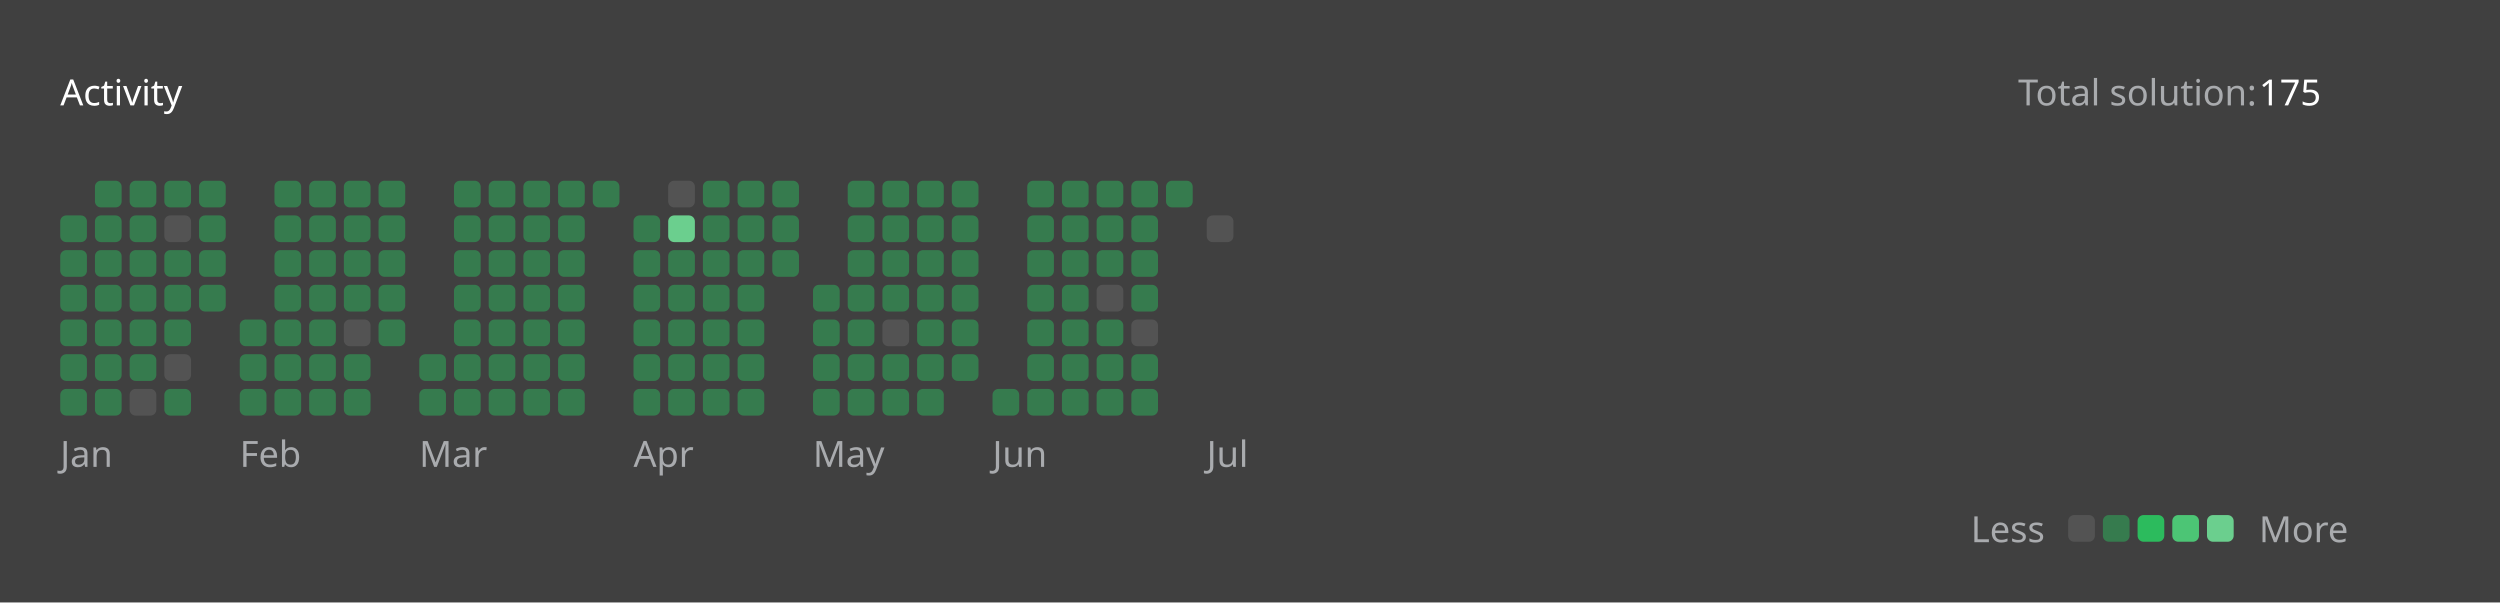
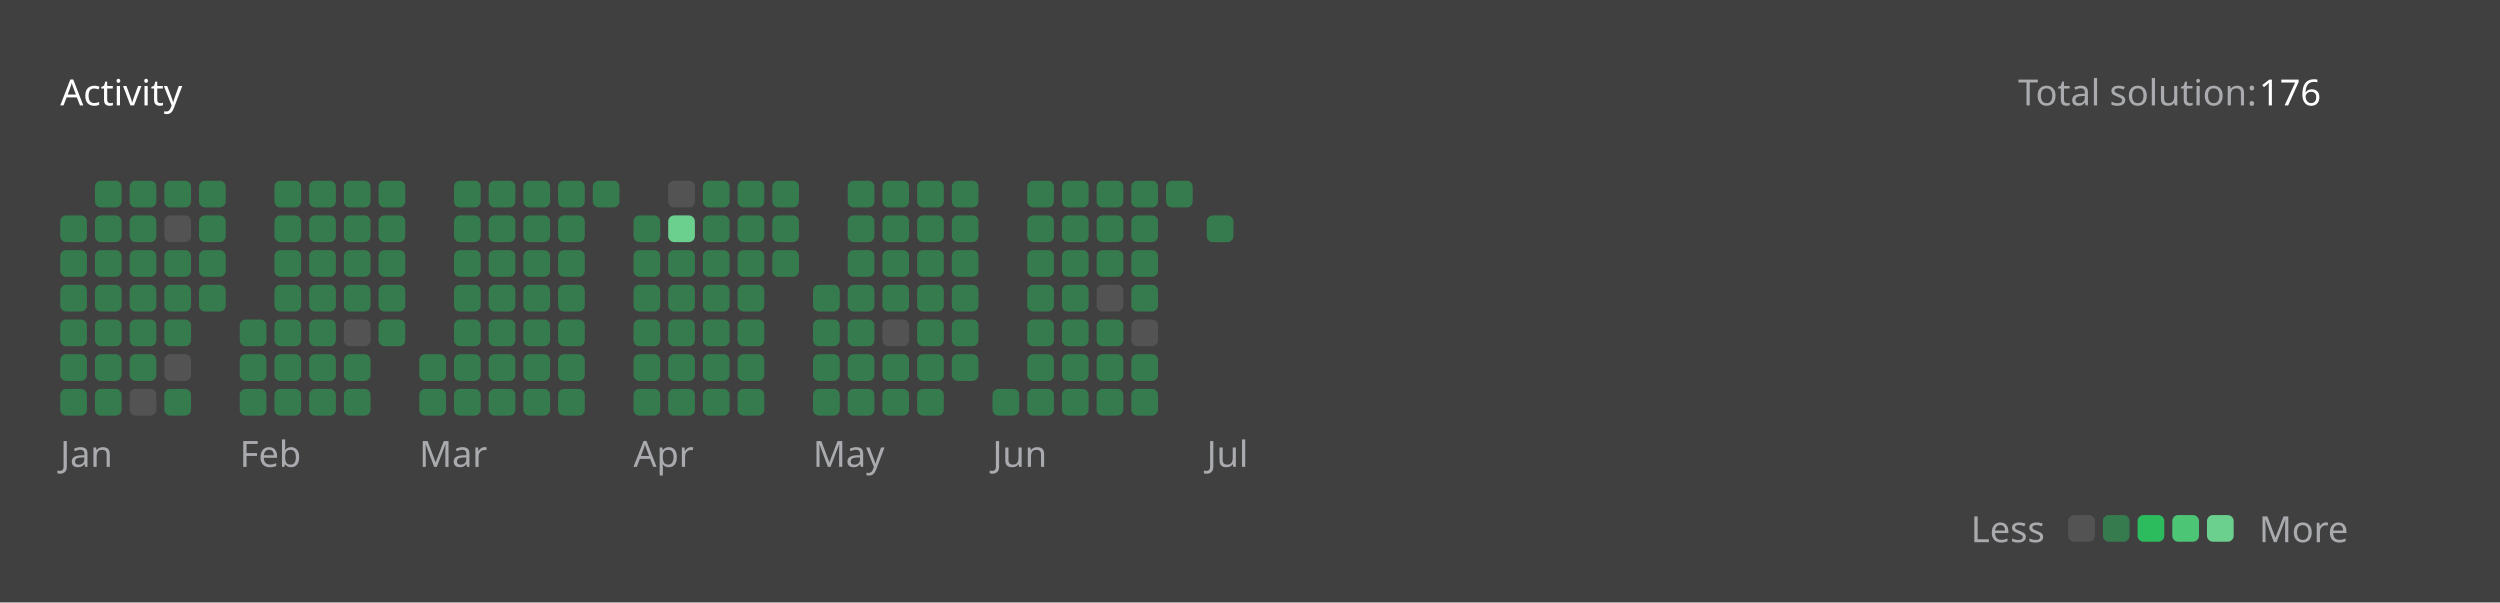
<svg xmlns="http://www.w3.org/2000/svg" version="1.1" height="200" width="830" viewBox="0 0 830 200">
  <style>*{font-family: "Segoe UI", Tahoma, Geneva, Verdana, sans-serif;}</style>
  <style>.title{font-weight: 500;font-size: 1rem;}</style>
  <style>.rotate-90{transform: rotate(-90deg);transform-origin: center;transform-box: fill-box;}</style>
  <style>.state{font-size: .75rem;}</style>
  <style>.light{color: #ffffff;fill: #ffffff;}</style>
  <style>.light-gray{color: #eff2f699;fill: #eff2f699;}</style>
  <style>.dark-gray{color: #ebebf54d;fill: #ebebf54d;}</style>
  <style>.gray{color: #747474;fill: #747474;}</style>
  <style>.orange{color: #ffa116;fill: #ffa116;}</style>
  <style>.background{color: #404040;fill: #404040;}</style>
  <style>.level-1-block{fill: #ffffff1a;}</style>
  <style>.level-2-block{fill: #2cb55d80;}</style>
  <style>.level-3-block{fill: #2cbb5dff;}</style>
  <style>.level-4-block{fill: #4cc575ff;}</style>
  <style>.level-5-block{fill: #6bcf8eff;}</style>
  <rect fill="#404040" x="0" y="0" width="830" height="200" rx="0.5rem" />
  <g text-anchor="start" text-decoration="1" class="title">
    <text x="20" y="35">
      <tspan class="light">Activity</tspan>
      <tspan class="orange" />
    </text>
  </g>
  <g class="state">
    <text x="670" y="35" class="light-gray"> Total solution: </text>
-     <text x="750" y="35" class="light"> 175 </text>
+     <text x="750" y="35" class="light"> 176 </text>
    <text x="678.88" y="180" class="light-gray" text-anchor="end">Less</text>
    <rect x="686.64" y="171" width="8.86" height="8.86" rx="2" ry="2" class="level-1-block" />
    <rect x="698.16" y="171" width="8.86" height="8.86" rx="2" ry="2" class="level-2-block" />
    <rect x="709.68" y="171" width="8.86" height="8.86" rx="2" ry="2" class="level-3-block" />
    <rect x="721.2" y="171" width="8.86" height="8.86" rx="2" ry="2" class="level-4-block" />
    <rect x="732.72" y="171" width="8.86" height="8.86" rx="2" ry="2" class="level-5-block" />
    <text x="750" y="180" class="light-gray">More</text>
  </g>
  <g x="20" y="60">
    <g x="20" y="60">
      <g x="20.0" y="60">
        <rect x="20.0" y="71.52" width="8.86" height="8.86" rx="2" ry="2" class="level-2-block" />
        <rect x="20.0" y="83.04" width="8.86" height="8.86" rx="2" ry="2" class="level-2-block" />
        <rect x="20.0" y="94.56" width="8.86" height="8.86" rx="2" ry="2" class="level-2-block" />
        <rect x="20.0" y="106.08" width="8.86" height="8.86" rx="2" ry="2" class="level-2-block" />
        <rect x="20.0" y="117.6" width="8.86" height="8.86" rx="2" ry="2" class="level-2-block" />
        <rect x="20.0" y="129.12" width="8.86" height="8.86" rx="2" ry="2" class="level-2-block" />
      </g>
      <g x="31.52" y="60">
        <rect x="31.52" y="60.0" width="8.86" height="8.86" rx="2" ry="2" class="level-2-block" />
        <rect x="31.52" y="71.52" width="8.86" height="8.86" rx="2" ry="2" class="level-2-block" />
        <rect x="31.52" y="83.04" width="8.86" height="8.86" rx="2" ry="2" class="level-2-block" />
        <rect x="31.52" y="94.56" width="8.86" height="8.86" rx="2" ry="2" class="level-2-block" />
        <rect x="31.52" y="106.08" width="8.86" height="8.86" rx="2" ry="2" class="level-2-block" />
        <rect x="31.52" y="117.6" width="8.86" height="8.86" rx="2" ry="2" class="level-2-block" />
        <rect x="31.52" y="129.12" width="8.86" height="8.86" rx="2" ry="2" class="level-2-block" />
      </g>
      <g x="43.04" y="60">
        <rect x="43.04" y="60.0" width="8.86" height="8.86" rx="2" ry="2" class="level-2-block" />
        <rect x="43.04" y="71.52" width="8.86" height="8.86" rx="2" ry="2" class="level-2-block" />
        <rect x="43.04" y="83.04" width="8.86" height="8.86" rx="2" ry="2" class="level-2-block" />
        <rect x="43.04" y="94.56" width="8.86" height="8.86" rx="2" ry="2" class="level-2-block" />
        <rect x="43.04" y="106.08" width="8.86" height="8.86" rx="2" ry="2" class="level-2-block" />
        <rect x="43.04" y="117.6" width="8.86" height="8.86" rx="2" ry="2" class="level-2-block" />
        <rect x="43.04" y="129.12" width="8.86" height="8.86" rx="2" ry="2" class="level-1-block" />
      </g>
      <g x="54.56" y="60">
        <rect x="54.56" y="60.0" width="8.86" height="8.86" rx="2" ry="2" class="level-2-block" />
        <rect x="54.56" y="71.52" width="8.86" height="8.86" rx="2" ry="2" class="level-1-block" />
        <rect x="54.56" y="83.04" width="8.86" height="8.86" rx="2" ry="2" class="level-2-block" />
        <rect x="54.56" y="94.56" width="8.86" height="8.86" rx="2" ry="2" class="level-2-block" />
        <rect x="54.56" y="106.08" width="8.86" height="8.86" rx="2" ry="2" class="level-2-block" />
        <rect x="54.56" y="117.6" width="8.86" height="8.86" rx="2" ry="2" class="level-1-block" />
        <rect x="54.56" y="129.12" width="8.86" height="8.86" rx="2" ry="2" class="level-2-block" />
      </g>
      <g x="66.08" y="60">
        <rect x="66.08" y="60.0" width="8.86" height="8.86" rx="2" ry="2" class="level-2-block" />
        <rect x="66.08" y="71.52" width="8.86" height="8.86" rx="2" ry="2" class="level-2-block" />
        <rect x="66.08" y="83.04" width="8.86" height="8.86" rx="2" ry="2" class="level-2-block" />
        <rect x="66.08" y="94.56" width="8.86" height="8.86" rx="2" ry="2" class="level-2-block" />
      </g>
      <text x="20.0" y="155" class="light-gray state">Jan</text>
    </g>
  </g>
  <g x="79.6" y="60">
    <g x="79.6" y="60">
      <g x="79.6" y="60">
        <rect x="79.6" y="106.08" width="8.86" height="8.86" rx="2" ry="2" class="level-2-block" />
        <rect x="79.6" y="117.6" width="8.86" height="8.86" rx="2" ry="2" class="level-2-block" />
        <rect x="79.6" y="129.12" width="8.86" height="8.86" rx="2" ry="2" class="level-2-block" />
      </g>
      <g x="91.12" y="60">
        <rect x="91.12" y="60.0" width="8.86" height="8.86" rx="2" ry="2" class="level-2-block" />
        <rect x="91.12" y="71.52" width="8.86" height="8.86" rx="2" ry="2" class="level-2-block" />
        <rect x="91.12" y="83.04" width="8.86" height="8.86" rx="2" ry="2" class="level-2-block" />
        <rect x="91.12" y="94.56" width="8.86" height="8.86" rx="2" ry="2" class="level-2-block" />
        <rect x="91.12" y="106.08" width="8.86" height="8.86" rx="2" ry="2" class="level-2-block" />
        <rect x="91.12" y="117.6" width="8.86" height="8.86" rx="2" ry="2" class="level-2-block" />
        <rect x="91.12" y="129.12" width="8.86" height="8.86" rx="2" ry="2" class="level-2-block" />
      </g>
      <g x="102.64" y="60">
        <rect x="102.64" y="60.0" width="8.86" height="8.86" rx="2" ry="2" class="level-2-block" />
        <rect x="102.64" y="71.52" width="8.86" height="8.86" rx="2" ry="2" class="level-2-block" />
        <rect x="102.64" y="83.04" width="8.86" height="8.86" rx="2" ry="2" class="level-2-block" />
        <rect x="102.64" y="94.56" width="8.86" height="8.86" rx="2" ry="2" class="level-2-block" />
        <rect x="102.64" y="106.08" width="8.86" height="8.86" rx="2" ry="2" class="level-2-block" />
        <rect x="102.64" y="117.6" width="8.86" height="8.86" rx="2" ry="2" class="level-2-block" />
        <rect x="102.64" y="129.12" width="8.86" height="8.86" rx="2" ry="2" class="level-2-block" />
      </g>
      <g x="114.16" y="60">
        <rect x="114.16" y="60.0" width="8.86" height="8.86" rx="2" ry="2" class="level-2-block" />
        <rect x="114.16" y="71.52" width="8.86" height="8.86" rx="2" ry="2" class="level-2-block" />
        <rect x="114.16" y="83.04" width="8.86" height="8.86" rx="2" ry="2" class="level-2-block" />
        <rect x="114.16" y="94.56" width="8.86" height="8.86" rx="2" ry="2" class="level-2-block" />
        <rect x="114.16" y="106.08" width="8.86" height="8.86" rx="2" ry="2" class="level-1-block" />
        <rect x="114.16" y="117.6" width="8.86" height="8.86" rx="2" ry="2" class="level-2-block" />
        <rect x="114.16" y="129.12" width="8.86" height="8.86" rx="2" ry="2" class="level-2-block" />
      </g>
      <g x="125.68" y="60">
        <rect x="125.68" y="60.0" width="8.86" height="8.86" rx="2" ry="2" class="level-2-block" />
        <rect x="125.68" y="71.52" width="8.86" height="8.86" rx="2" ry="2" class="level-2-block" />
        <rect x="125.68" y="83.04" width="8.86" height="8.86" rx="2" ry="2" class="level-2-block" />
        <rect x="125.68" y="94.56" width="8.86" height="8.86" rx="2" ry="2" class="level-2-block" />
        <rect x="125.68" y="106.08" width="8.86" height="8.86" rx="2" ry="2" class="level-2-block" />
      </g>
      <text x="79.6" y="155" class="light-gray state">Feb</text>
    </g>
  </g>
  <g x="139.2" y="60">
    <g x="139.2" y="60">
      <g x="139.2" y="60">
        <rect x="139.2" y="117.6" width="8.86" height="8.86" rx="2" ry="2" class="level-2-block" />
        <rect x="139.2" y="129.12" width="8.86" height="8.86" rx="2" ry="2" class="level-2-block" />
      </g>
      <g x="150.72" y="60">
        <rect x="150.72" y="60.0" width="8.86" height="8.86" rx="2" ry="2" class="level-2-block" />
        <rect x="150.72" y="71.52" width="8.86" height="8.86" rx="2" ry="2" class="level-2-block" />
        <rect x="150.72" y="83.04" width="8.86" height="8.86" rx="2" ry="2" class="level-2-block" />
        <rect x="150.72" y="94.56" width="8.86" height="8.86" rx="2" ry="2" class="level-2-block" />
        <rect x="150.72" y="106.08" width="8.86" height="8.86" rx="2" ry="2" class="level-2-block" />
        <rect x="150.72" y="117.6" width="8.86" height="8.86" rx="2" ry="2" class="level-2-block" />
        <rect x="150.72" y="129.12" width="8.86" height="8.86" rx="2" ry="2" class="level-2-block" />
      </g>
      <g x="162.24" y="60">
        <rect x="162.24" y="60.0" width="8.86" height="8.86" rx="2" ry="2" class="level-2-block" />
        <rect x="162.24" y="71.52" width="8.86" height="8.86" rx="2" ry="2" class="level-2-block" />
        <rect x="162.24" y="83.04" width="8.86" height="8.86" rx="2" ry="2" class="level-2-block" />
        <rect x="162.24" y="94.56" width="8.86" height="8.86" rx="2" ry="2" class="level-2-block" />
        <rect x="162.24" y="106.08" width="8.86" height="8.86" rx="2" ry="2" class="level-2-block" />
        <rect x="162.24" y="117.6" width="8.86" height="8.86" rx="2" ry="2" class="level-2-block" />
        <rect x="162.24" y="129.12" width="8.86" height="8.86" rx="2" ry="2" class="level-2-block" />
      </g>
      <g x="173.76" y="60">
        <rect x="173.76" y="60.0" width="8.86" height="8.86" rx="2" ry="2" class="level-2-block" />
        <rect x="173.76" y="71.52" width="8.86" height="8.86" rx="2" ry="2" class="level-2-block" />
        <rect x="173.76" y="83.04" width="8.86" height="8.86" rx="2" ry="2" class="level-2-block" />
        <rect x="173.76" y="94.56" width="8.86" height="8.86" rx="2" ry="2" class="level-2-block" />
        <rect x="173.76" y="106.08" width="8.86" height="8.86" rx="2" ry="2" class="level-2-block" />
        <rect x="173.76" y="117.6" width="8.86" height="8.86" rx="2" ry="2" class="level-2-block" />
        <rect x="173.76" y="129.12" width="8.86" height="8.86" rx="2" ry="2" class="level-2-block" />
      </g>
      <g x="185.28" y="60">
        <rect x="185.28" y="60.0" width="8.86" height="8.86" rx="2" ry="2" class="level-2-block" />
        <rect x="185.28" y="71.52" width="8.86" height="8.86" rx="2" ry="2" class="level-2-block" />
        <rect x="185.28" y="83.04" width="8.86" height="8.86" rx="2" ry="2" class="level-2-block" />
        <rect x="185.28" y="94.56" width="8.86" height="8.86" rx="2" ry="2" class="level-2-block" />
        <rect x="185.28" y="106.08" width="8.86" height="8.86" rx="2" ry="2" class="level-2-block" />
        <rect x="185.28" y="117.6" width="8.86" height="8.86" rx="2" ry="2" class="level-2-block" />
        <rect x="185.28" y="129.12" width="8.86" height="8.86" rx="2" ry="2" class="level-2-block" />
      </g>
      <g x="196.8" y="60">
        <rect x="196.8" y="60.0" width="8.86" height="8.86" rx="2" ry="2" class="level-2-block" />
      </g>
      <text x="139.2" y="155" class="light-gray state">Mar</text>
    </g>
  </g>
  <g x="210.32" y="60">
    <g x="210.32" y="60">
      <g x="210.32" y="60">
        <rect x="210.32" y="71.52" width="8.86" height="8.86" rx="2" ry="2" class="level-2-block" />
        <rect x="210.32" y="83.04" width="8.86" height="8.86" rx="2" ry="2" class="level-2-block" />
        <rect x="210.32" y="94.56" width="8.86" height="8.86" rx="2" ry="2" class="level-2-block" />
        <rect x="210.32" y="106.08" width="8.86" height="8.86" rx="2" ry="2" class="level-2-block" />
        <rect x="210.32" y="117.6" width="8.86" height="8.86" rx="2" ry="2" class="level-2-block" />
        <rect x="210.32" y="129.12" width="8.86" height="8.86" rx="2" ry="2" class="level-2-block" />
      </g>
      <g x="221.84" y="60">
        <rect x="221.84" y="60.0" width="8.86" height="8.86" rx="2" ry="2" class="level-1-block" />
        <rect x="221.84" y="71.52" width="8.86" height="8.86" rx="2" ry="2" class="level-5-block" />
        <rect x="221.84" y="83.04" width="8.86" height="8.86" rx="2" ry="2" class="level-2-block" />
        <rect x="221.84" y="94.56" width="8.86" height="8.86" rx="2" ry="2" class="level-2-block" />
        <rect x="221.84" y="106.08" width="8.86" height="8.86" rx="2" ry="2" class="level-2-block" />
        <rect x="221.84" y="117.6" width="8.86" height="8.86" rx="2" ry="2" class="level-2-block" />
        <rect x="221.84" y="129.12" width="8.86" height="8.86" rx="2" ry="2" class="level-2-block" />
      </g>
      <g x="233.36" y="60">
        <rect x="233.36" y="60.0" width="8.86" height="8.86" rx="2" ry="2" class="level-2-block" />
        <rect x="233.36" y="71.52" width="8.86" height="8.86" rx="2" ry="2" class="level-2-block" />
        <rect x="233.36" y="83.04" width="8.86" height="8.86" rx="2" ry="2" class="level-2-block" />
        <rect x="233.36" y="94.56" width="8.86" height="8.86" rx="2" ry="2" class="level-2-block" />
        <rect x="233.36" y="106.08" width="8.86" height="8.86" rx="2" ry="2" class="level-2-block" />
        <rect x="233.36" y="117.6" width="8.86" height="8.86" rx="2" ry="2" class="level-2-block" />
        <rect x="233.36" y="129.12" width="8.86" height="8.86" rx="2" ry="2" class="level-2-block" />
      </g>
      <g x="244.88" y="60">
        <rect x="244.88" y="60.0" width="8.86" height="8.86" rx="2" ry="2" class="level-2-block" />
        <rect x="244.88" y="71.52" width="8.86" height="8.86" rx="2" ry="2" class="level-2-block" />
        <rect x="244.88" y="83.04" width="8.86" height="8.86" rx="2" ry="2" class="level-2-block" />
        <rect x="244.88" y="94.56" width="8.86" height="8.86" rx="2" ry="2" class="level-2-block" />
        <rect x="244.88" y="106.08" width="8.86" height="8.86" rx="2" ry="2" class="level-2-block" />
        <rect x="244.88" y="117.6" width="8.86" height="8.86" rx="2" ry="2" class="level-2-block" />
        <rect x="244.88" y="129.12" width="8.86" height="8.86" rx="2" ry="2" class="level-2-block" />
      </g>
      <g x="256.4" y="60">
        <rect x="256.4" y="60.0" width="8.86" height="8.86" rx="2" ry="2" class="level-2-block" />
        <rect x="256.4" y="71.52" width="8.86" height="8.86" rx="2" ry="2" class="level-2-block" />
        <rect x="256.4" y="83.04" width="8.86" height="8.86" rx="2" ry="2" class="level-2-block" />
      </g>
      <text x="210.32" y="155" class="light-gray state">Apr</text>
    </g>
  </g>
  <g x="269.92" y="60">
    <g x="269.92" y="60">
      <g x="269.92" y="60">
        <rect x="269.92" y="94.56" width="8.86" height="8.86" rx="2" ry="2" class="level-2-block" />
        <rect x="269.92" y="106.08" width="8.86" height="8.86" rx="2" ry="2" class="level-2-block" />
        <rect x="269.92" y="117.6" width="8.86" height="8.86" rx="2" ry="2" class="level-2-block" />
        <rect x="269.92" y="129.12" width="8.86" height="8.86" rx="2" ry="2" class="level-2-block" />
      </g>
      <g x="281.44" y="60">
        <rect x="281.44" y="60.0" width="8.86" height="8.86" rx="2" ry="2" class="level-2-block" />
        <rect x="281.44" y="71.52" width="8.86" height="8.86" rx="2" ry="2" class="level-2-block" />
        <rect x="281.44" y="83.04" width="8.86" height="8.86" rx="2" ry="2" class="level-2-block" />
        <rect x="281.44" y="94.56" width="8.86" height="8.86" rx="2" ry="2" class="level-2-block" />
        <rect x="281.44" y="106.08" width="8.86" height="8.86" rx="2" ry="2" class="level-2-block" />
        <rect x="281.44" y="117.6" width="8.86" height="8.86" rx="2" ry="2" class="level-2-block" />
        <rect x="281.44" y="129.12" width="8.86" height="8.86" rx="2" ry="2" class="level-2-block" />
      </g>
      <g x="292.96" y="60">
        <rect x="292.96" y="60.0" width="8.86" height="8.86" rx="2" ry="2" class="level-2-block" />
        <rect x="292.96" y="71.52" width="8.86" height="8.86" rx="2" ry="2" class="level-2-block" />
        <rect x="292.96" y="83.04" width="8.86" height="8.86" rx="2" ry="2" class="level-2-block" />
        <rect x="292.96" y="94.56" width="8.86" height="8.86" rx="2" ry="2" class="level-2-block" />
        <rect x="292.96" y="106.08" width="8.86" height="8.86" rx="2" ry="2" class="level-1-block" />
        <rect x="292.96" y="117.6" width="8.86" height="8.86" rx="2" ry="2" class="level-2-block" />
        <rect x="292.96" y="129.12" width="8.86" height="8.86" rx="2" ry="2" class="level-2-block" />
      </g>
      <g x="304.48" y="60">
        <rect x="304.48" y="60.0" width="8.86" height="8.86" rx="2" ry="2" class="level-2-block" />
        <rect x="304.48" y="71.52" width="8.86" height="8.86" rx="2" ry="2" class="level-2-block" />
        <rect x="304.48" y="83.04" width="8.86" height="8.86" rx="2" ry="2" class="level-2-block" />
        <rect x="304.48" y="94.56" width="8.86" height="8.86" rx="2" ry="2" class="level-2-block" />
        <rect x="304.48" y="106.08" width="8.86" height="8.86" rx="2" ry="2" class="level-2-block" />
        <rect x="304.48" y="117.6" width="8.86" height="8.86" rx="2" ry="2" class="level-2-block" />
        <rect x="304.48" y="129.12" width="8.86" height="8.86" rx="2" ry="2" class="level-2-block" />
      </g>
      <g x="316" y="60">
        <rect x="316" y="60.0" width="8.86" height="8.86" rx="2" ry="2" class="level-2-block" />
        <rect x="316" y="71.52" width="8.86" height="8.86" rx="2" ry="2" class="level-2-block" />
        <rect x="316" y="83.04" width="8.86" height="8.86" rx="2" ry="2" class="level-2-block" />
        <rect x="316" y="94.56" width="8.86" height="8.86" rx="2" ry="2" class="level-2-block" />
        <rect x="316" y="106.08" width="8.86" height="8.86" rx="2" ry="2" class="level-2-block" />
        <rect x="316" y="117.6" width="8.86" height="8.86" rx="2" ry="2" class="level-2-block" />
      </g>
      <text x="269.92" y="155" class="light-gray state">May</text>
    </g>
  </g>
  <g x="329.52" y="60">
    <g x="329.52" y="60">
      <g x="329.52" y="60">
        <rect x="329.52" y="129.12" width="8.86" height="8.86" rx="2" ry="2" class="level-2-block" />
      </g>
      <g x="341.04" y="60">
        <rect x="341.04" y="60.0" width="8.86" height="8.86" rx="2" ry="2" class="level-2-block" />
        <rect x="341.04" y="71.52" width="8.86" height="8.86" rx="2" ry="2" class="level-2-block" />
        <rect x="341.04" y="83.04" width="8.86" height="8.86" rx="2" ry="2" class="level-2-block" />
        <rect x="341.04" y="94.56" width="8.86" height="8.86" rx="2" ry="2" class="level-2-block" />
        <rect x="341.04" y="106.08" width="8.86" height="8.86" rx="2" ry="2" class="level-2-block" />
        <rect x="341.04" y="117.6" width="8.86" height="8.86" rx="2" ry="2" class="level-2-block" />
        <rect x="341.04" y="129.12" width="8.86" height="8.86" rx="2" ry="2" class="level-2-block" />
      </g>
      <g x="352.56" y="60">
        <rect x="352.56" y="60.0" width="8.86" height="8.86" rx="2" ry="2" class="level-2-block" />
        <rect x="352.56" y="71.52" width="8.86" height="8.86" rx="2" ry="2" class="level-2-block" />
        <rect x="352.56" y="83.04" width="8.86" height="8.86" rx="2" ry="2" class="level-2-block" />
        <rect x="352.56" y="94.56" width="8.86" height="8.86" rx="2" ry="2" class="level-2-block" />
        <rect x="352.56" y="106.08" width="8.86" height="8.86" rx="2" ry="2" class="level-2-block" />
        <rect x="352.56" y="117.6" width="8.86" height="8.86" rx="2" ry="2" class="level-2-block" />
        <rect x="352.56" y="129.12" width="8.86" height="8.86" rx="2" ry="2" class="level-2-block" />
      </g>
      <g x="364.08" y="60">
        <rect x="364.08" y="60.0" width="8.86" height="8.86" rx="2" ry="2" class="level-2-block" />
        <rect x="364.08" y="71.52" width="8.86" height="8.86" rx="2" ry="2" class="level-2-block" />
        <rect x="364.08" y="83.04" width="8.86" height="8.86" rx="2" ry="2" class="level-2-block" />
        <rect x="364.08" y="94.56" width="8.86" height="8.86" rx="2" ry="2" class="level-1-block" />
        <rect x="364.08" y="106.08" width="8.86" height="8.86" rx="2" ry="2" class="level-2-block" />
        <rect x="364.08" y="117.6" width="8.86" height="8.86" rx="2" ry="2" class="level-2-block" />
        <rect x="364.08" y="129.12" width="8.86" height="8.86" rx="2" ry="2" class="level-2-block" />
      </g>
      <g x="375.6" y="60">
        <rect x="375.6" y="60.0" width="8.86" height="8.86" rx="2" ry="2" class="level-2-block" />
        <rect x="375.6" y="71.52" width="8.86" height="8.86" rx="2" ry="2" class="level-2-block" />
        <rect x="375.6" y="83.04" width="8.86" height="8.86" rx="2" ry="2" class="level-2-block" />
        <rect x="375.6" y="94.56" width="8.86" height="8.86" rx="2" ry="2" class="level-2-block" />
        <rect x="375.6" y="106.08" width="8.86" height="8.86" rx="2" ry="2" class="level-1-block" />
        <rect x="375.6" y="117.6" width="8.86" height="8.86" rx="2" ry="2" class="level-2-block" />
        <rect x="375.6" y="129.12" width="8.86" height="8.86" rx="2" ry="2" class="level-2-block" />
      </g>
      <g x="387.12" y="60">
        <rect x="387.12" y="60.0" width="8.86" height="8.86" rx="2" ry="2" class="level-2-block" />
      </g>
      <text x="329.52" y="155" class="light-gray state">Jun</text>
    </g>
  </g>
  <g x="400.64" y="60">
    <g x="400.64" y="60">
      <g x="400.64" y="60">
-         <rect x="400.64" y="71.52" width="8.86" height="8.86" rx="2" ry="2" class="level-1-block" />
+         <rect x="400.64" y="71.52" width="8.86" height="8.86" rx="2" ry="2" class="level-2-block" />
      </g>
      <text x="400.64" y="155" class="light-gray state">Jul</text>
    </g>
  </g>
</svg>
